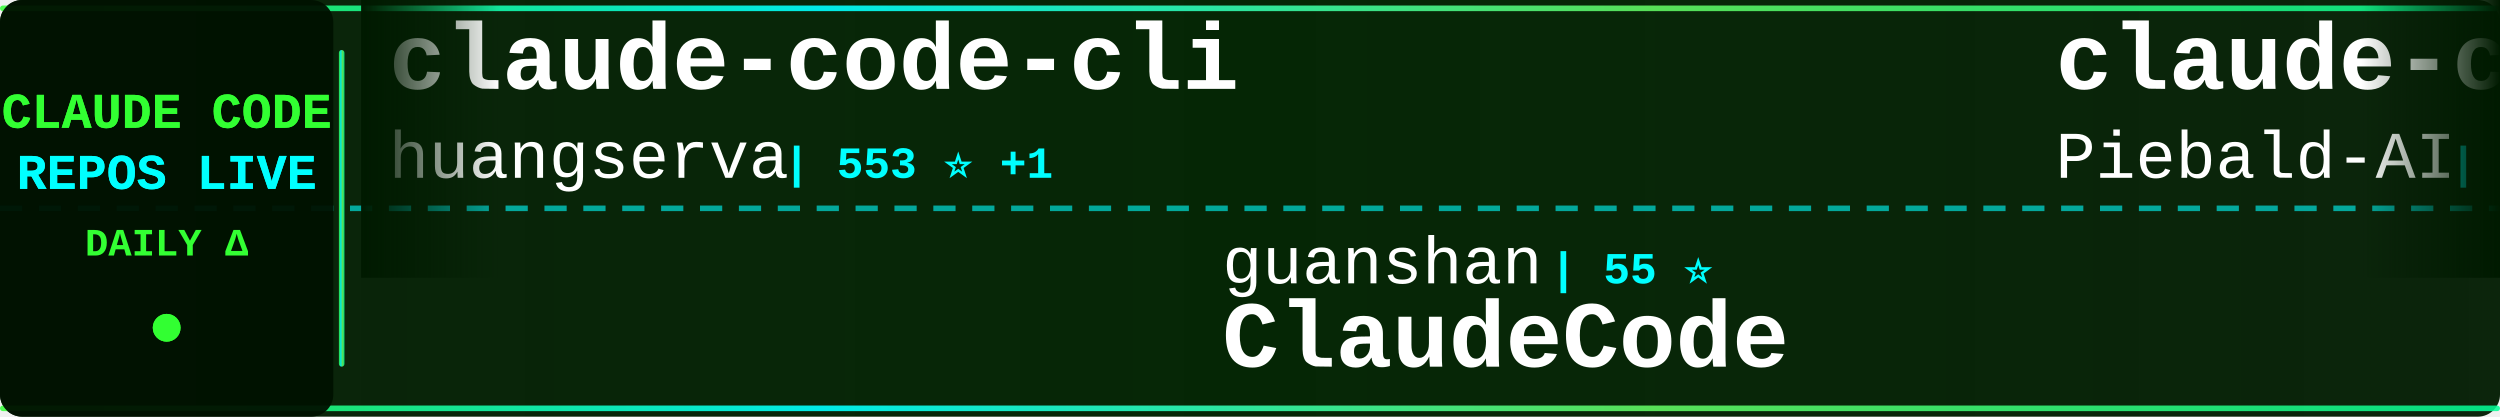
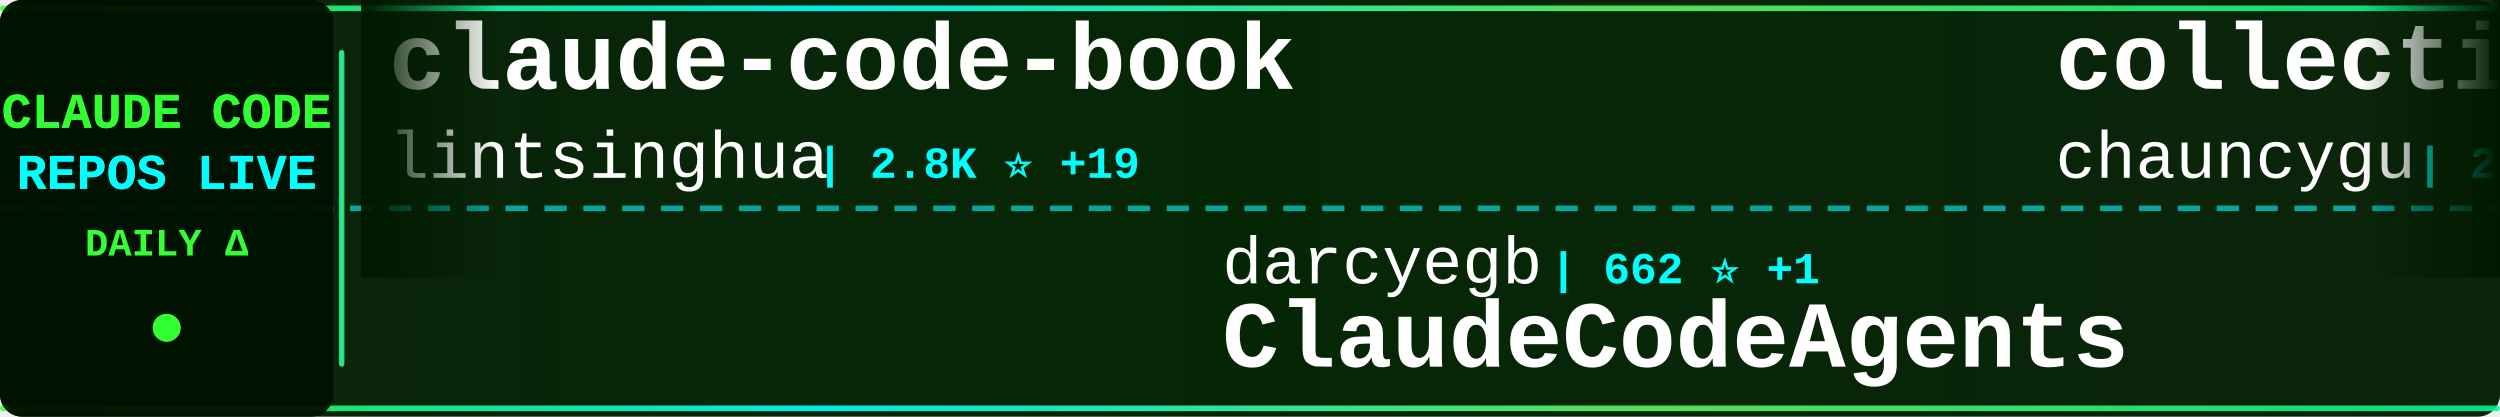
<svg xmlns="http://www.w3.org/2000/svg" width="900" height="150">
  <defs>
    <linearGradient id="tickerBg" x1="0%" y1="0%" x2="100%" y2="0%">
      <stop offset="0%" style="stop-color:#001a00;stop-opacity:0.95" />
      <stop offset="50%" style="stop-color:#002200;stop-opacity:0.98" />
      <stop offset="100%" style="stop-color:#001a00;stop-opacity:0.95" />
    </linearGradient>
    <linearGradient id="borderGrad" x1="0%" y1="0%" x2="100%" y2="0%">
      <stop offset="0%" style="stop-color:#33ff33;stop-opacity:0.85">
        <animate attributeName="stop-opacity" values="0.85;1;0.85" dur="2s" repeatCount="indefinite" />
      </stop>
      <stop offset="33%" style="stop-color:#00ffff;stop-opacity:0.9">
        <animate attributeName="stop-opacity" values="0.9;1;0.9" dur="2.2s" repeatCount="indefinite" />
      </stop>
      <stop offset="66%" style="stop-color:#66ff66;stop-opacity:0.85">
        <animate attributeName="stop-opacity" values="0.85;1;0.85" dur="1.8s" repeatCount="indefinite" />
      </stop>
      <stop offset="100%" style="stop-color:#00ff99;stop-opacity:0.85">
        <animate attributeName="stop-opacity" values="0.85;1;0.85" dur="2s" repeatCount="indefinite" />
      </stop>
    </linearGradient>
    <filter id="textGlow">
      <feGaussianBlur stdDeviation="0.1" result="coloredBlur" />
      <feMerge>
        <feMergeNode in="coloredBlur" />
        <feMergeNode in="SourceGraphic" />
      </feMerge>
    </filter>
    <filter id="metricGlow">
      <feGaussianBlur stdDeviation="0.2" result="coloredBlur" />
      <feMerge>
        <feMergeNode in="coloredBlur" />
        <feMergeNode in="SourceGraphic" />
      </feMerge>
    </filter>
    <linearGradient id="leftFade" x1="0%" y1="0%" x2="100%" y2="0%">
      <stop offset="0%" style="stop-color:#001a00;stop-opacity:1" />
      <stop offset="100%" style="stop-color:#001a00;stop-opacity:0" />
    </linearGradient>
    <linearGradient id="rightFade" x1="0%" y1="0%" x2="100%" y2="0%">
      <stop offset="0%" style="stop-color:#001a00;stop-opacity:0" />
      <stop offset="100%" style="stop-color:#001a00;stop-opacity:1" />
    </linearGradient>
  </defs>
  <rect width="900" height="150" fill="url(#tickerBg)" rx="8" />
  <rect x="0" y="2" width="900" height="2" fill="url(#borderGrad)" rx="1" />
  <rect x="0" y="146" width="900" height="2" fill="url(#borderGrad)" rx="1" />
  <line x1="0" y1="75" x2="900" y2="75" stroke="#00ffff" stroke-width="2" stroke-dasharray="8 6" opacity="0.6" />
  <rect x="0" y="0" width="120" height="150" fill="#001100" opacity="0.95" rx="8" />
  <text x="60" y="46" font-family="'Courier New', monospace" font-size="18" font-weight="bold" fill="#33ff33" text-anchor="middle" filter="url(#textGlow)">
    CLAUDE CODE
  </text>
  <text x="60" y="68" font-family="'Courier New', monospace" font-size="18" font-weight="bold" fill="#00ffff" text-anchor="middle" filter="url(#textGlow)">
    REPOS LIVE
  </text>
  <text x="60" y="92" font-family="'Courier New', monospace" font-size="14" font-weight="bold" fill="#33ff33" text-anchor="middle">
    DAILY Δ
  </text>
  <circle cx="60" cy="118" r="5" fill="#33ff33" filter="url(#metricGlow)">
    <animate attributeName="r" values="4;6;4" dur="1.5s" repeatCount="indefinite" />
    <animate attributeName="opacity" values="0.6;1;0.6" dur="1.5s" repeatCount="indefinite" />
  </circle>
  <rect x="122" y="18" width="2" height="114" fill="url(#borderGrad)" rx="1" />
  <clipPath id="tickerClip">
    <rect x="130" y="0" width="770" height="150" />
  </clipPath>
  <g clip-path="url(#tickerClip)">
    <g id="tickerItems">
      <animateTransform attributeName="transform" attributeType="XML" type="translate" from="0 0" to="-3000 0" dur="54s" repeatCount="indefinite" />
      <g transform="translate(0, 0)">
-         <text x="140" y="32" font-family="'Courier New', monospace" font-size="34" font-weight="bold" fill="#ffffff">claude-code-cli</text>
-         <text x="140" y="64" font-family="'Courier New', monospace" font-size="24" font-weight="normal" fill="#ffffff" opacity="1.0">huangserva</text>
-         <text x="282" y="64" font-family="'Courier New', monospace" font-size="16" font-weight="bold" fill="#00ffff"> | 553 ⭐ +1</text>
+         <text x="140" y="32" font-family="'Courier New', monospace" font-size="34" font-weight="bold" fill="#ffffff">claude-code-book</text>
+         <text x="140" y="64" font-family="'Courier New', monospace" font-size="24" font-weight="normal" fill="#ffffff" opacity="1.0">lintsinghua</text>
+         <text x="294" y="64" font-family="'Courier New', monospace" font-size="16" font-weight="bold" fill="#00ffff"> | 2.8K ⭐ +19</text>
      </g>
      <g transform="translate(300, 0)">
-         <text x="140" y="102" font-family="'Courier New', monospace" font-size="24" font-weight="normal" fill="#ffffff" opacity="1.0">guanshan</text>
-         <text x="258" y="102" font-family="'Courier New', monospace" font-size="16" font-weight="bold" fill="#00ffff"> | 55 ⭐</text>
-         <text x="140" y="132" font-family="'Courier New', monospace" font-size="34" font-weight="bold" fill="#ffffff">ClaudeCode</text>
+         <text x="140" y="102" font-family="'Courier New', monospace" font-size="24" font-weight="normal" fill="#ffffff" opacity="1.0">darcyegb</text>
+         <text x="258" y="102" font-family="'Courier New', monospace" font-size="16" font-weight="bold" fill="#00ffff"> | 662 ⭐ +1</text>
+         <text x="140" y="132" font-family="'Courier New', monospace" font-size="34" font-weight="bold" fill="#ffffff">ClaudeCodeAgents</text>
      </g>
      <g transform="translate(600, 0)">
-         <text x="140" y="32" font-family="'Courier New', monospace" font-size="34" font-weight="bold" fill="#ffffff">claude-code-system-promp...</text>
-         <text x="140" y="64" font-family="'Courier New', monospace" font-size="24" font-weight="normal" fill="#ffffff" opacity="1.0">Piebald-AI</text>
-         <text x="282" y="64" font-family="'Courier New', monospace" font-size="16" font-weight="bold" fill="#00ffff"> | 9.1K ⭐ +34</text>
+         <text x="140" y="32" font-family="'Courier New', monospace" font-size="34" font-weight="bold" fill="#ffffff">collection-claude-code-s...</text>
+         <text x="140" y="64" font-family="'Courier New', monospace" font-size="24" font-weight="normal" fill="#ffffff" opacity="1.0">chauncygu</text>
+         <text x="270" y="64" font-family="'Courier New', monospace" font-size="16" font-weight="bold" fill="#00ffff"> | 2.2K ⭐ +11</text>
      </g>
      <g transform="translate(900, 0)">
-         <text x="140" y="102" font-family="'Courier New', monospace" font-size="24" font-weight="normal" fill="#ffffff" opacity="1.0">codeaashu</text>
-         <text x="270" y="102" font-family="'Courier New', monospace" font-size="16" font-weight="bold" fill="#00ffff"> | 2.2K ⭐ +31</text>
-         <text x="140" y="132" font-family="'Courier New', monospace" font-size="34" font-weight="bold" fill="#ffffff">claude-code</text>
+         <text x="140" y="102" font-family="'Courier New', monospace" font-size="24" font-weight="normal" fill="#ffffff" opacity="1.0">AICoderTudou</text>
+         <text x="306" y="102" font-family="'Courier New', monospace" font-size="16" font-weight="bold" fill="#00ffff"> | 488 ⭐ +3</text>
+         <text x="140" y="132" font-family="'Courier New', monospace" font-size="34" font-weight="bold" fill="#ffffff">claude-code-tudou</text>
      </g>
      <g transform="translate(1200, 0)">
-         <text x="140" y="32" font-family="'Courier New', monospace" font-size="34" font-weight="bold" fill="#ffffff">claude-code</text>
-         <text x="140" y="64" font-family="'Courier New', monospace" font-size="24" font-weight="normal" fill="#ffffff" opacity="1.0">RishabhK103</text>
-         <text x="294" y="64" font-family="'Courier New', monospace" font-size="16" font-weight="bold" fill="#00ffff"> | 60 ⭐ +2</text>
+         <text x="140" y="32" font-family="'Courier New', monospace" font-size="34" font-weight="bold" fill="#ffffff">claude-code-pm-course</text>
+         <text x="140" y="64" font-family="'Courier New', monospace" font-size="24" font-weight="normal" fill="#ffffff" opacity="1.0">carlvellotti</text>
+         <text x="306" y="64" font-family="'Courier New', monospace" font-size="16" font-weight="bold" fill="#00ffff"> | 1.9K ⭐ +5</text>
      </g>
      <g transform="translate(1500, 0)">
-         <text x="140" y="102" font-family="'Courier New', monospace" font-size="24" font-weight="normal" fill="#ffffff" opacity="1.0">zstmfhy</text>
-         <text x="246" y="102" font-family="'Courier New', monospace" font-size="16" font-weight="bold" fill="#00ffff"> | 192 ⭐</text>
-         <text x="140" y="132" font-family="'Courier New', monospace" font-size="34" font-weight="bold" fill="#ffffff">Claude-code</text>
+         <text x="140" y="102" font-family="'Courier New', monospace" font-size="24" font-weight="normal" fill="#ffffff" opacity="1.0">repowise-dev</text>
+         <text x="306" y="102" font-family="'Courier New', monospace" font-size="16" font-weight="bold" fill="#00ffff"> | 944 ⭐ +2</text>
+         <text x="140" y="132" font-family="'Courier New', monospace" font-size="34" font-weight="bold" fill="#ffffff">claude-code-prompts</text>
      </g>
      <g transform="translate(1800, 0)">
-         <text x="140" y="32" font-family="'Courier New', monospace" font-size="34" font-weight="bold" fill="#ffffff">edmunds-claude-code</text>
-         <text x="140" y="64" font-family="'Courier New', monospace" font-size="24" font-weight="normal" fill="#ffffff" opacity="1.0">edmund-io</text>
-         <text x="270" y="64" font-family="'Courier New', monospace" font-size="16" font-weight="bold" fill="#00ffff"> | 1.4K ⭐ +3</text>
+         <text x="140" y="32" font-family="'Courier New', monospace" font-size="34" font-weight="bold" fill="#ffffff">claude-code-source</text>
+         <text x="140" y="64" font-family="'Courier New', monospace" font-size="24" font-weight="normal" fill="#ffffff" opacity="1.0">hangsman</text>
+         <text x="258" y="64" font-family="'Courier New', monospace" font-size="16" font-weight="bold" fill="#00ffff"> | 753 ⭐</text>
      </g>
      <g transform="translate(2100, 0)">
-         <text x="140" y="102" font-family="'Courier New', monospace" font-size="24" font-weight="normal" fill="#ffffff" opacity="1.0">disler</text>
-         <text x="234" y="102" font-family="'Courier New', monospace" font-size="16" font-weight="bold" fill="#00ffff"> | 3.5K ⭐ +7</text>
-         <text x="140" y="132" font-family="'Courier New', monospace" font-size="34" font-weight="bold" fill="#ffffff">claude-code-hooks-master...</text>
+         <text x="140" y="102" font-family="'Courier New', monospace" font-size="24" font-weight="normal" fill="#ffffff" opacity="1.0">Cranot</text>
+         <text x="234" y="102" font-family="'Courier New', monospace" font-size="16" font-weight="bold" fill="#00ffff"> | 2.6K ⭐ +2</text>
+         <text x="140" y="132" font-family="'Courier New', monospace" font-size="34" font-weight="bold" fill="#ffffff">claude-code-guide</text>
      </g>
      <g transform="translate(2400, 0)">
-         <text x="140" y="32" font-family="'Courier New', monospace" font-size="34" font-weight="bold" fill="#ffffff">claude-code</text>
-         <text x="140" y="64" font-family="'Courier New', monospace" font-size="24" font-weight="normal" fill="#ffffff" opacity="1.0">freestylefly</text>
-         <text x="306" y="64" font-family="'Courier New', monospace" font-size="16" font-weight="bold" fill="#00ffff"> | 123 ⭐</text>
+         <text x="140" y="32" font-family="'Courier New', monospace" font-size="34" font-weight="bold" fill="#ffffff">awesome-claude-code-tool...</text>
+         <text x="140" y="64" font-family="'Courier New', monospace" font-size="24" font-weight="normal" fill="#ffffff" opacity="1.0">rohitg00</text>
+         <text x="258" y="64" font-family="'Courier New', monospace" font-size="16" font-weight="bold" fill="#00ffff"> | 1.3K ⭐ +13</text>
      </g>
      <g transform="translate(2700, 0)">
-         <text x="140" y="102" font-family="'Courier New', monospace" font-size="24" font-weight="normal" fill="#ffffff" opacity="1.0">feiskyer</text>
-         <text x="258" y="102" font-family="'Courier New', monospace" font-size="16" font-weight="bold" fill="#00ffff"> | 1.4K ⭐ +4</text>
-         <text x="140" y="132" font-family="'Courier New', monospace" font-size="34" font-weight="bold" fill="#ffffff">claude-code-settings</text>
+         <text x="140" y="102" font-family="'Courier New', monospace" font-size="24" font-weight="normal" fill="#ffffff" opacity="1.0">alejandrobalderas</text>
+         <text x="366" y="102" font-family="'Courier New', monospace" font-size="16" font-weight="bold" fill="#00ffff"> | 1.6K ⭐ +23</text>
+         <text x="140" y="132" font-family="'Courier New', monospace" font-size="34" font-weight="bold" fill="#ffffff">claude-code-from-source</text>
      </g>
      <g transform="translate(3000, 0)">
-         <text x="140" y="32" font-family="'Courier New', monospace" font-size="34" font-weight="bold" fill="#ffffff">claude-code-cli</text>
-         <text x="140" y="64" font-family="'Courier New', monospace" font-size="24" font-weight="normal" fill="#ffffff" opacity="1.0">huangserva</text>
-         <text x="282" y="64" font-family="'Courier New', monospace" font-size="16" font-weight="bold" fill="#00ffff"> | 553 ⭐ +1</text>
+         <text x="140" y="32" font-family="'Courier New', monospace" font-size="34" font-weight="bold" fill="#ffffff">claude-code-book</text>
+         <text x="140" y="64" font-family="'Courier New', monospace" font-size="24" font-weight="normal" fill="#ffffff" opacity="1.0">lintsinghua</text>
+         <text x="294" y="64" font-family="'Courier New', monospace" font-size="16" font-weight="bold" fill="#00ffff"> | 2.8K ⭐ +19</text>
      </g>
      <g transform="translate(3300, 0)">
-         <text x="140" y="102" font-family="'Courier New', monospace" font-size="24" font-weight="normal" fill="#ffffff" opacity="1.0">guanshan</text>
-         <text x="258" y="102" font-family="'Courier New', monospace" font-size="16" font-weight="bold" fill="#00ffff"> | 55 ⭐</text>
-         <text x="140" y="132" font-family="'Courier New', monospace" font-size="34" font-weight="bold" fill="#ffffff">ClaudeCode</text>
+         <text x="140" y="102" font-family="'Courier New', monospace" font-size="24" font-weight="normal" fill="#ffffff" opacity="1.0">darcyegb</text>
+         <text x="258" y="102" font-family="'Courier New', monospace" font-size="16" font-weight="bold" fill="#00ffff"> | 662 ⭐ +1</text>
+         <text x="140" y="132" font-family="'Courier New', monospace" font-size="34" font-weight="bold" fill="#ffffff">ClaudeCodeAgents</text>
      </g>
      <g transform="translate(3600, 0)">
-         <text x="140" y="32" font-family="'Courier New', monospace" font-size="34" font-weight="bold" fill="#ffffff">claude-code-system-promp...</text>
-         <text x="140" y="64" font-family="'Courier New', monospace" font-size="24" font-weight="normal" fill="#ffffff" opacity="1.0">Piebald-AI</text>
-         <text x="282" y="64" font-family="'Courier New', monospace" font-size="16" font-weight="bold" fill="#00ffff"> | 9.1K ⭐ +34</text>
+         <text x="140" y="32" font-family="'Courier New', monospace" font-size="34" font-weight="bold" fill="#ffffff">collection-claude-code-s...</text>
+         <text x="140" y="64" font-family="'Courier New', monospace" font-size="24" font-weight="normal" fill="#ffffff" opacity="1.0">chauncygu</text>
+         <text x="270" y="64" font-family="'Courier New', monospace" font-size="16" font-weight="bold" fill="#00ffff"> | 2.2K ⭐ +11</text>
      </g>
      <g transform="translate(3900, 0)">
-         <text x="140" y="102" font-family="'Courier New', monospace" font-size="24" font-weight="normal" fill="#ffffff" opacity="1.0">codeaashu</text>
-         <text x="270" y="102" font-family="'Courier New', monospace" font-size="16" font-weight="bold" fill="#00ffff"> | 2.2K ⭐ +31</text>
-         <text x="140" y="132" font-family="'Courier New', monospace" font-size="34" font-weight="bold" fill="#ffffff">claude-code</text>
+         <text x="140" y="102" font-family="'Courier New', monospace" font-size="24" font-weight="normal" fill="#ffffff" opacity="1.0">AICoderTudou</text>
+         <text x="306" y="102" font-family="'Courier New', monospace" font-size="16" font-weight="bold" fill="#00ffff"> | 488 ⭐ +3</text>
+         <text x="140" y="132" font-family="'Courier New', monospace" font-size="34" font-weight="bold" fill="#ffffff">claude-code-tudou</text>
      </g>
    </g>
  </g>
  <rect x="130" y="0" width="50" height="100" fill="url(#leftFade)" />
  <rect x="850" y="0" width="50" height="100" fill="url(#rightFade)" />
</svg>
